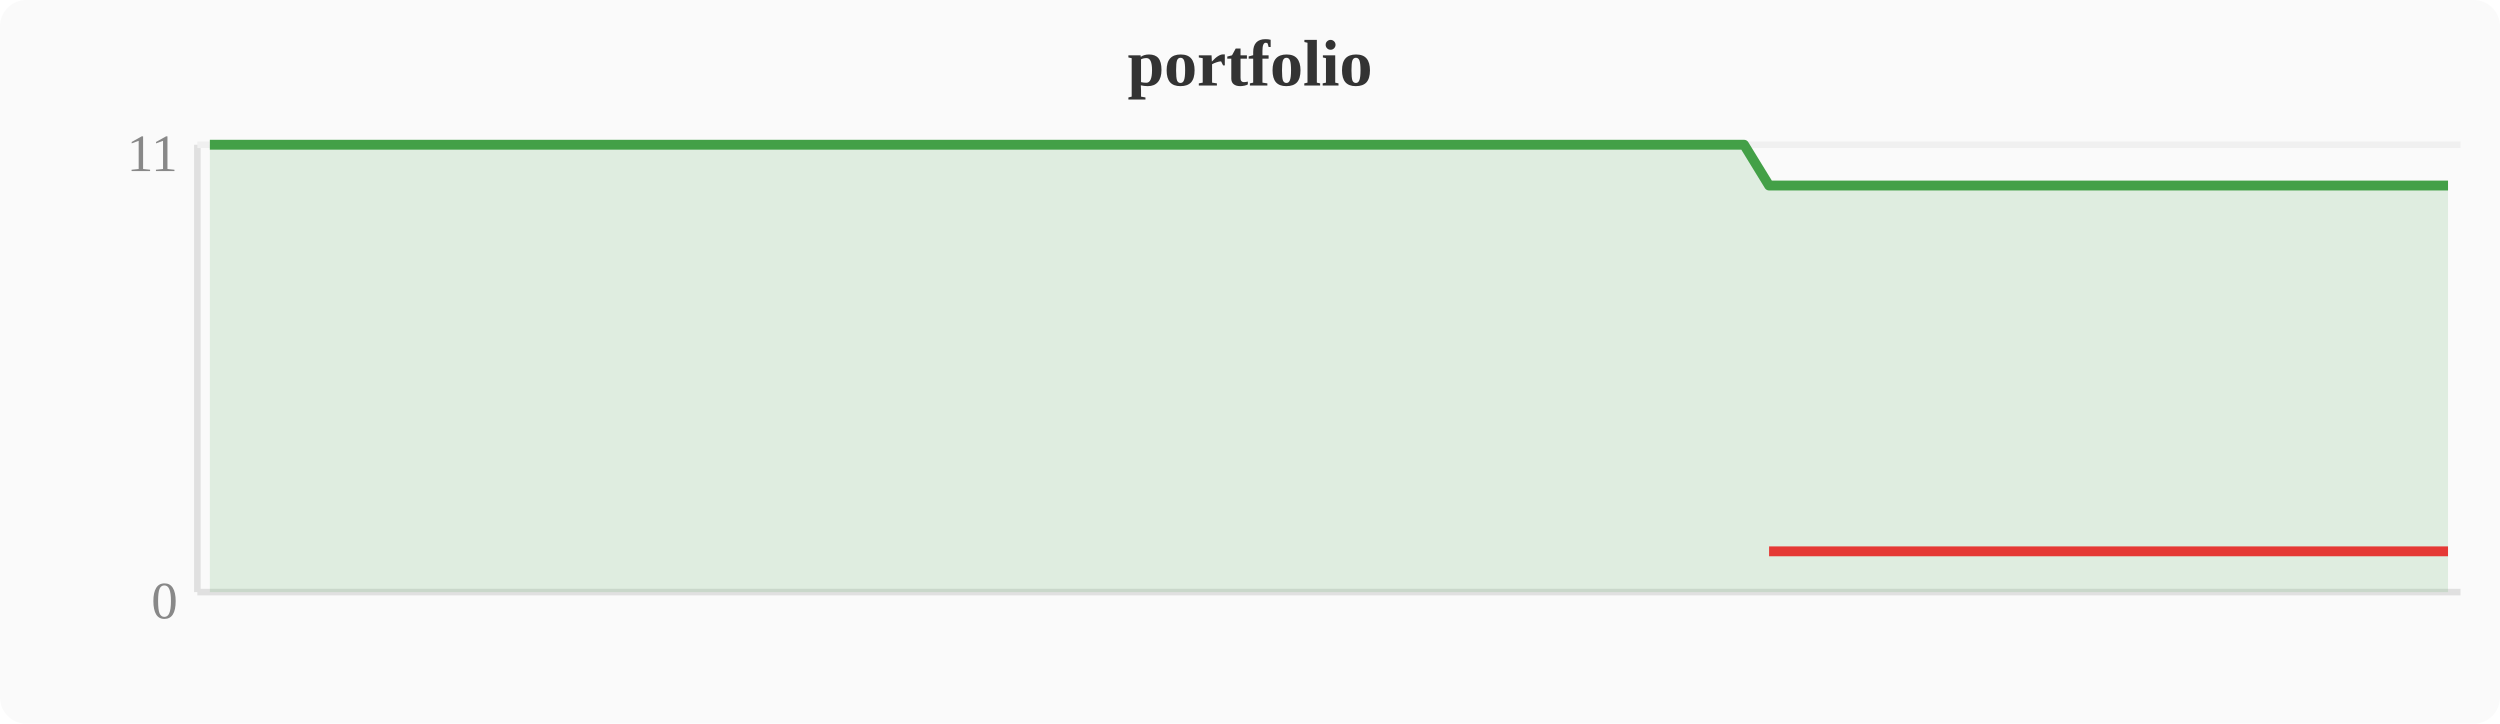
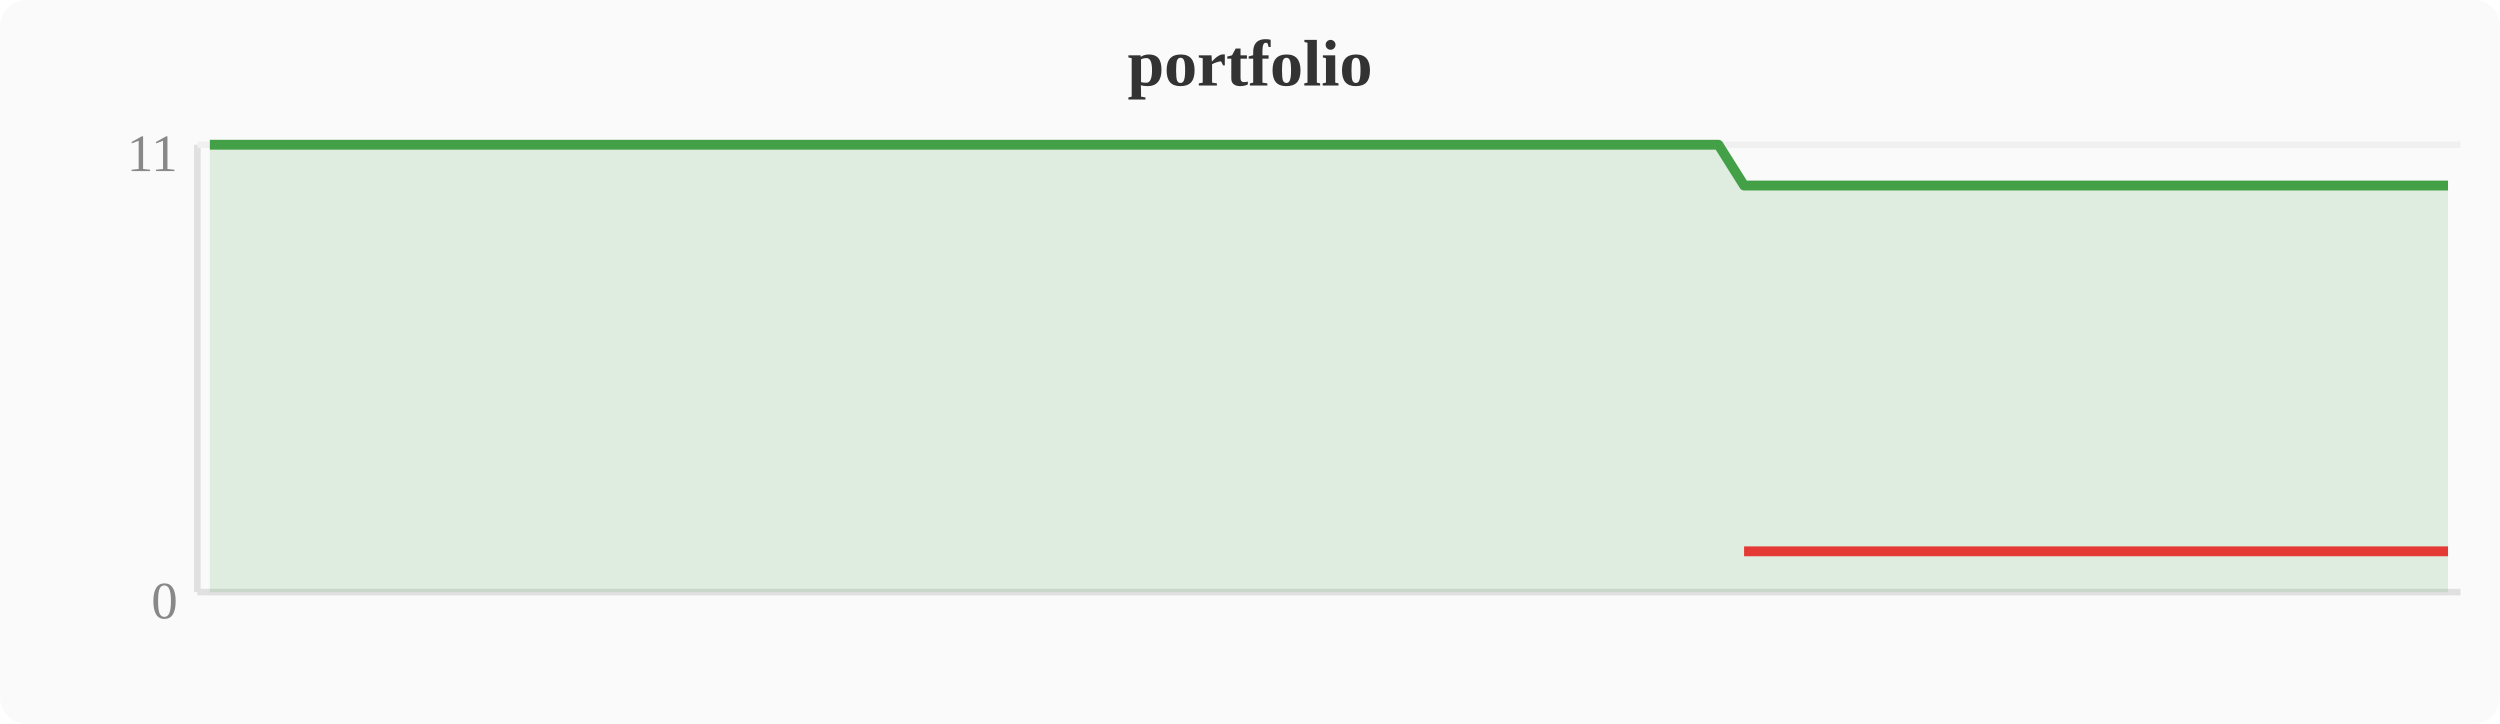
<svg xmlns="http://www.w3.org/2000/svg" width="380" height="110" viewBox="0 0 380 110">
  <rect width="380" height="110" fill="#fafafa" rx="4" />
  <text x="190" y="13" text-anchor="middle" font-size="10" font-weight="bold" fill="#333">portfolio</text>
  <line x1="30" y1="22" x2="30" y2="90" stroke="#e0e0e0" stroke-width="1" />
  <line x1="30" y1="90" x2="374" y2="90" stroke="#e0e0e0" stroke-width="1" />
  <line x1="30" y1="22" x2="374" y2="22" stroke="#f0f0f0" stroke-width="1" />
  <text x="27" y="94" text-anchor="end" font-size="8" fill="#888">0</text>
  <text x="27" y="26" text-anchor="end" font-size="8" fill="#888">11</text>
-   <polygon points="31.9,22.0 35.7,22.0 39.6,22.0 43.4,22.0 47.2,22.0 51.0,22.0 54.8,22.0 58.7,22.0 62.5,22.0 66.3,22.0 70.1,22.0 74.0,22.0 77.8,22.0 81.6,22.0 85.4,22.0 89.2,22.0 93.1,22.0 96.9,22.0 100.7,22.0 104.5,22.0 108.4,22.0 112.2,22.0 116.0,22.0 119.8,22.0 123.6,22.0 127.5,22.0 131.3,22.0 135.1,22.0 138.9,22.0 142.8,22.0 146.6,22.0 150.4,22.0 154.2,22.0 158.0,22.0 161.9,22.0 165.7,22.0 169.5,22.0 173.3,22.0 177.2,22.0 181.0,22.0 184.8,22.0 188.6,22.0 192.4,22.0 196.3,22.0 200.1,22.0 203.9,22.0 207.7,22.0 211.6,22.0 215.4,22.0 219.2,22.0 223.0,22.0 226.8,22.0 230.7,22.0 234.5,22.0 238.3,22.0 242.1,22.0 246.0,22.0 249.8,22.0 253.6,22.0 257.4,22.0 261.2,22.0 265.1,22.0 268.9,28.2 272.7,28.2 276.5,28.2 280.4,28.2 284.2,28.2 288.0,28.2 291.8,28.2 295.6,28.2 299.5,28.2 303.3,28.2 307.1,28.2 310.9,28.2 314.8,28.2 318.6,28.2 322.4,28.2 326.2,28.2 330.0,28.2 333.9,28.2 337.7,28.2 341.5,28.2 345.3,28.2 349.2,28.2 353.0,28.2 356.8,28.2 360.6,28.2 364.4,28.2 368.3,28.2 372.1,28.2 372.1,90 31.9,90" fill="#43a047" opacity="0.15" />
-   <polyline points="31.9,22.0 35.7,22.0 39.6,22.0 43.4,22.0 47.2,22.0 51.0,22.0 54.8,22.0 58.7,22.0 62.5,22.0 66.3,22.0 70.1,22.0 74.0,22.0 77.8,22.0 81.6,22.0 85.4,22.0 89.2,22.0 93.1,22.0 96.9,22.0 100.7,22.0 104.5,22.0 108.4,22.0 112.2,22.0 116.0,22.0 119.8,22.0 123.6,22.0 127.5,22.0 131.3,22.0 135.1,22.0 138.9,22.0 142.8,22.0 146.6,22.0 150.4,22.0 154.2,22.0 158.0,22.0 161.9,22.0 165.7,22.0 169.5,22.0 173.3,22.0 177.2,22.0 181.0,22.0 184.8,22.0 188.6,22.0 192.4,22.0 196.3,22.0 200.1,22.0 203.9,22.0 207.7,22.0 211.6,22.0 215.4,22.0 219.2,22.0 223.0,22.0 226.8,22.0 230.7,22.0 234.5,22.0 238.3,22.0 242.1,22.0 246.0,22.0 249.8,22.0 253.6,22.0 257.4,22.0 261.2,22.0 265.1,22.0 268.9,28.2 272.7,28.2 276.5,28.2 280.4,28.2 284.2,28.2 288.0,28.2 291.8,28.2 295.6,28.2 299.5,28.2 303.3,28.2 307.1,28.2 310.9,28.2 314.8,28.2 318.6,28.2 322.4,28.2 326.2,28.2 330.0,28.2 333.9,28.2 337.7,28.2 341.5,28.2 345.3,28.2 349.2,28.2 353.0,28.2 356.8,28.2 360.6,28.2 364.4,28.2 368.3,28.2 372.1,28.2" fill="none" stroke="#43a047" stroke-width="1.5" stroke-linejoin="round" />
-   <polyline points="268.9,83.8 272.7,83.8 276.5,83.8 280.4,83.8 284.2,83.8 288.0,83.8 291.8,83.8 295.6,83.8 299.5,83.8 303.3,83.8 307.1,83.8 310.9,83.8 314.8,83.8 318.6,83.8 322.4,83.8 326.2,83.8 330.0,83.8 333.9,83.8 337.7,83.8 341.5,83.8 345.3,83.8 349.2,83.8 353.0,83.8 356.8,83.8 360.6,83.8 364.4,83.8 368.3,83.8 372.1,83.8" fill="none" stroke="#e53935" stroke-width="1.5" stroke-linejoin="round" />
+   <polygon points="31.9,22.0 35.7,22.0 39.6,22.0 43.4,22.0 47.2,22.0 51.0,22.0 54.8,22.0 58.7,22.0 62.5,22.0 66.3,22.0 70.1,22.0 74.0,22.0 77.8,22.0 81.6,22.0 85.4,22.0 89.2,22.0 93.1,22.0 96.9,22.0 100.7,22.0 104.5,22.0 108.4,22.0 112.2,22.0 116.0,22.0 119.8,22.0 123.6,22.0 127.5,22.0 131.3,22.0 135.1,22.0 138.9,22.0 142.8,22.0 146.6,22.0 150.4,22.0 154.2,22.0 158.0,22.0 161.9,22.0 165.7,22.0 169.5,22.0 173.3,22.0 177.2,22.0 181.0,22.0 184.8,22.0 188.6,22.0 192.4,22.0 196.3,22.0 200.1,22.0 203.9,22.0 207.7,22.0 211.6,22.0 215.4,22.0 219.2,22.0 223.0,22.0 226.8,22.0 230.7,22.0 234.5,22.0 238.3,22.0 242.1,22.0 246.0,22.0 249.8,22.0 253.6,22.0 257.4,22.0 261.2,22.0 265.1,28.2 268.9,28.2 272.7,28.2 276.5,28.2 280.4,28.2 284.2,28.2 288.0,28.2 291.8,28.2 295.6,28.2 299.5,28.2 303.3,28.2 307.1,28.2 310.9,28.2 314.8,28.2 318.6,28.2 322.4,28.2 326.2,28.2 330.0,28.2 333.9,28.2 337.7,28.2 341.5,28.2 345.3,28.2 349.2,28.2 353.0,28.2 356.8,28.2 360.6,28.2 364.4,28.2 368.3,28.2 372.1,28.2 372.1,90 31.9,90" fill="#43a047" opacity="0.15" />
+   <polyline points="31.9,22.0 35.7,22.0 39.6,22.0 43.4,22.0 47.2,22.0 51.0,22.0 54.8,22.0 58.7,22.0 62.5,22.0 66.3,22.0 70.1,22.0 74.0,22.0 77.8,22.0 81.6,22.0 85.4,22.0 89.2,22.0 93.1,22.0 96.9,22.0 100.7,22.0 104.5,22.0 108.4,22.0 112.2,22.0 116.0,22.0 119.8,22.0 123.6,22.0 127.5,22.0 131.3,22.0 135.1,22.0 138.9,22.0 142.8,22.0 146.6,22.0 150.4,22.0 154.2,22.0 158.0,22.0 161.9,22.0 165.7,22.0 169.5,22.0 173.3,22.0 177.2,22.0 181.0,22.0 184.8,22.0 188.6,22.0 192.4,22.0 196.3,22.0 200.1,22.0 203.9,22.0 207.7,22.0 211.6,22.0 215.4,22.0 219.2,22.0 223.0,22.0 226.8,22.0 230.7,22.0 234.5,22.0 238.3,22.0 242.1,22.0 246.0,22.0 249.8,22.0 253.6,22.0 257.4,22.0 261.2,22.0 265.1,28.2 268.9,28.2 272.7,28.2 276.5,28.2 280.4,28.2 284.2,28.2 288.0,28.2 291.8,28.2 295.6,28.2 299.5,28.2 303.3,28.2 307.1,28.2 310.9,28.2 314.8,28.2 318.6,28.2 322.4,28.2 326.2,28.2 330.0,28.2 333.9,28.2 337.7,28.2 341.5,28.2 345.3,28.2 349.2,28.2 353.0,28.2 356.8,28.2 360.6,28.2 364.4,28.2 368.3,28.2 372.1,28.2" fill="none" stroke="#43a047" stroke-width="1.5" stroke-linejoin="round" />
+   <polyline points="265.1,83.8 268.9,83.8 272.7,83.8 276.5,83.8 280.4,83.8 284.2,83.8 288.0,83.8 291.8,83.8 295.6,83.8 299.5,83.8 303.3,83.8 307.1,83.8 310.9,83.8 314.8,83.8 318.6,83.8 322.4,83.8 326.2,83.8 330.0,83.8 333.9,83.8 337.7,83.8 341.5,83.8 345.3,83.8 349.2,83.8 353.0,83.8 356.8,83.8 360.6,83.8 364.4,83.8 368.3,83.8 372.1,83.8" fill="none" stroke="#e53935" stroke-width="1.5" stroke-linejoin="round" />
</svg>
